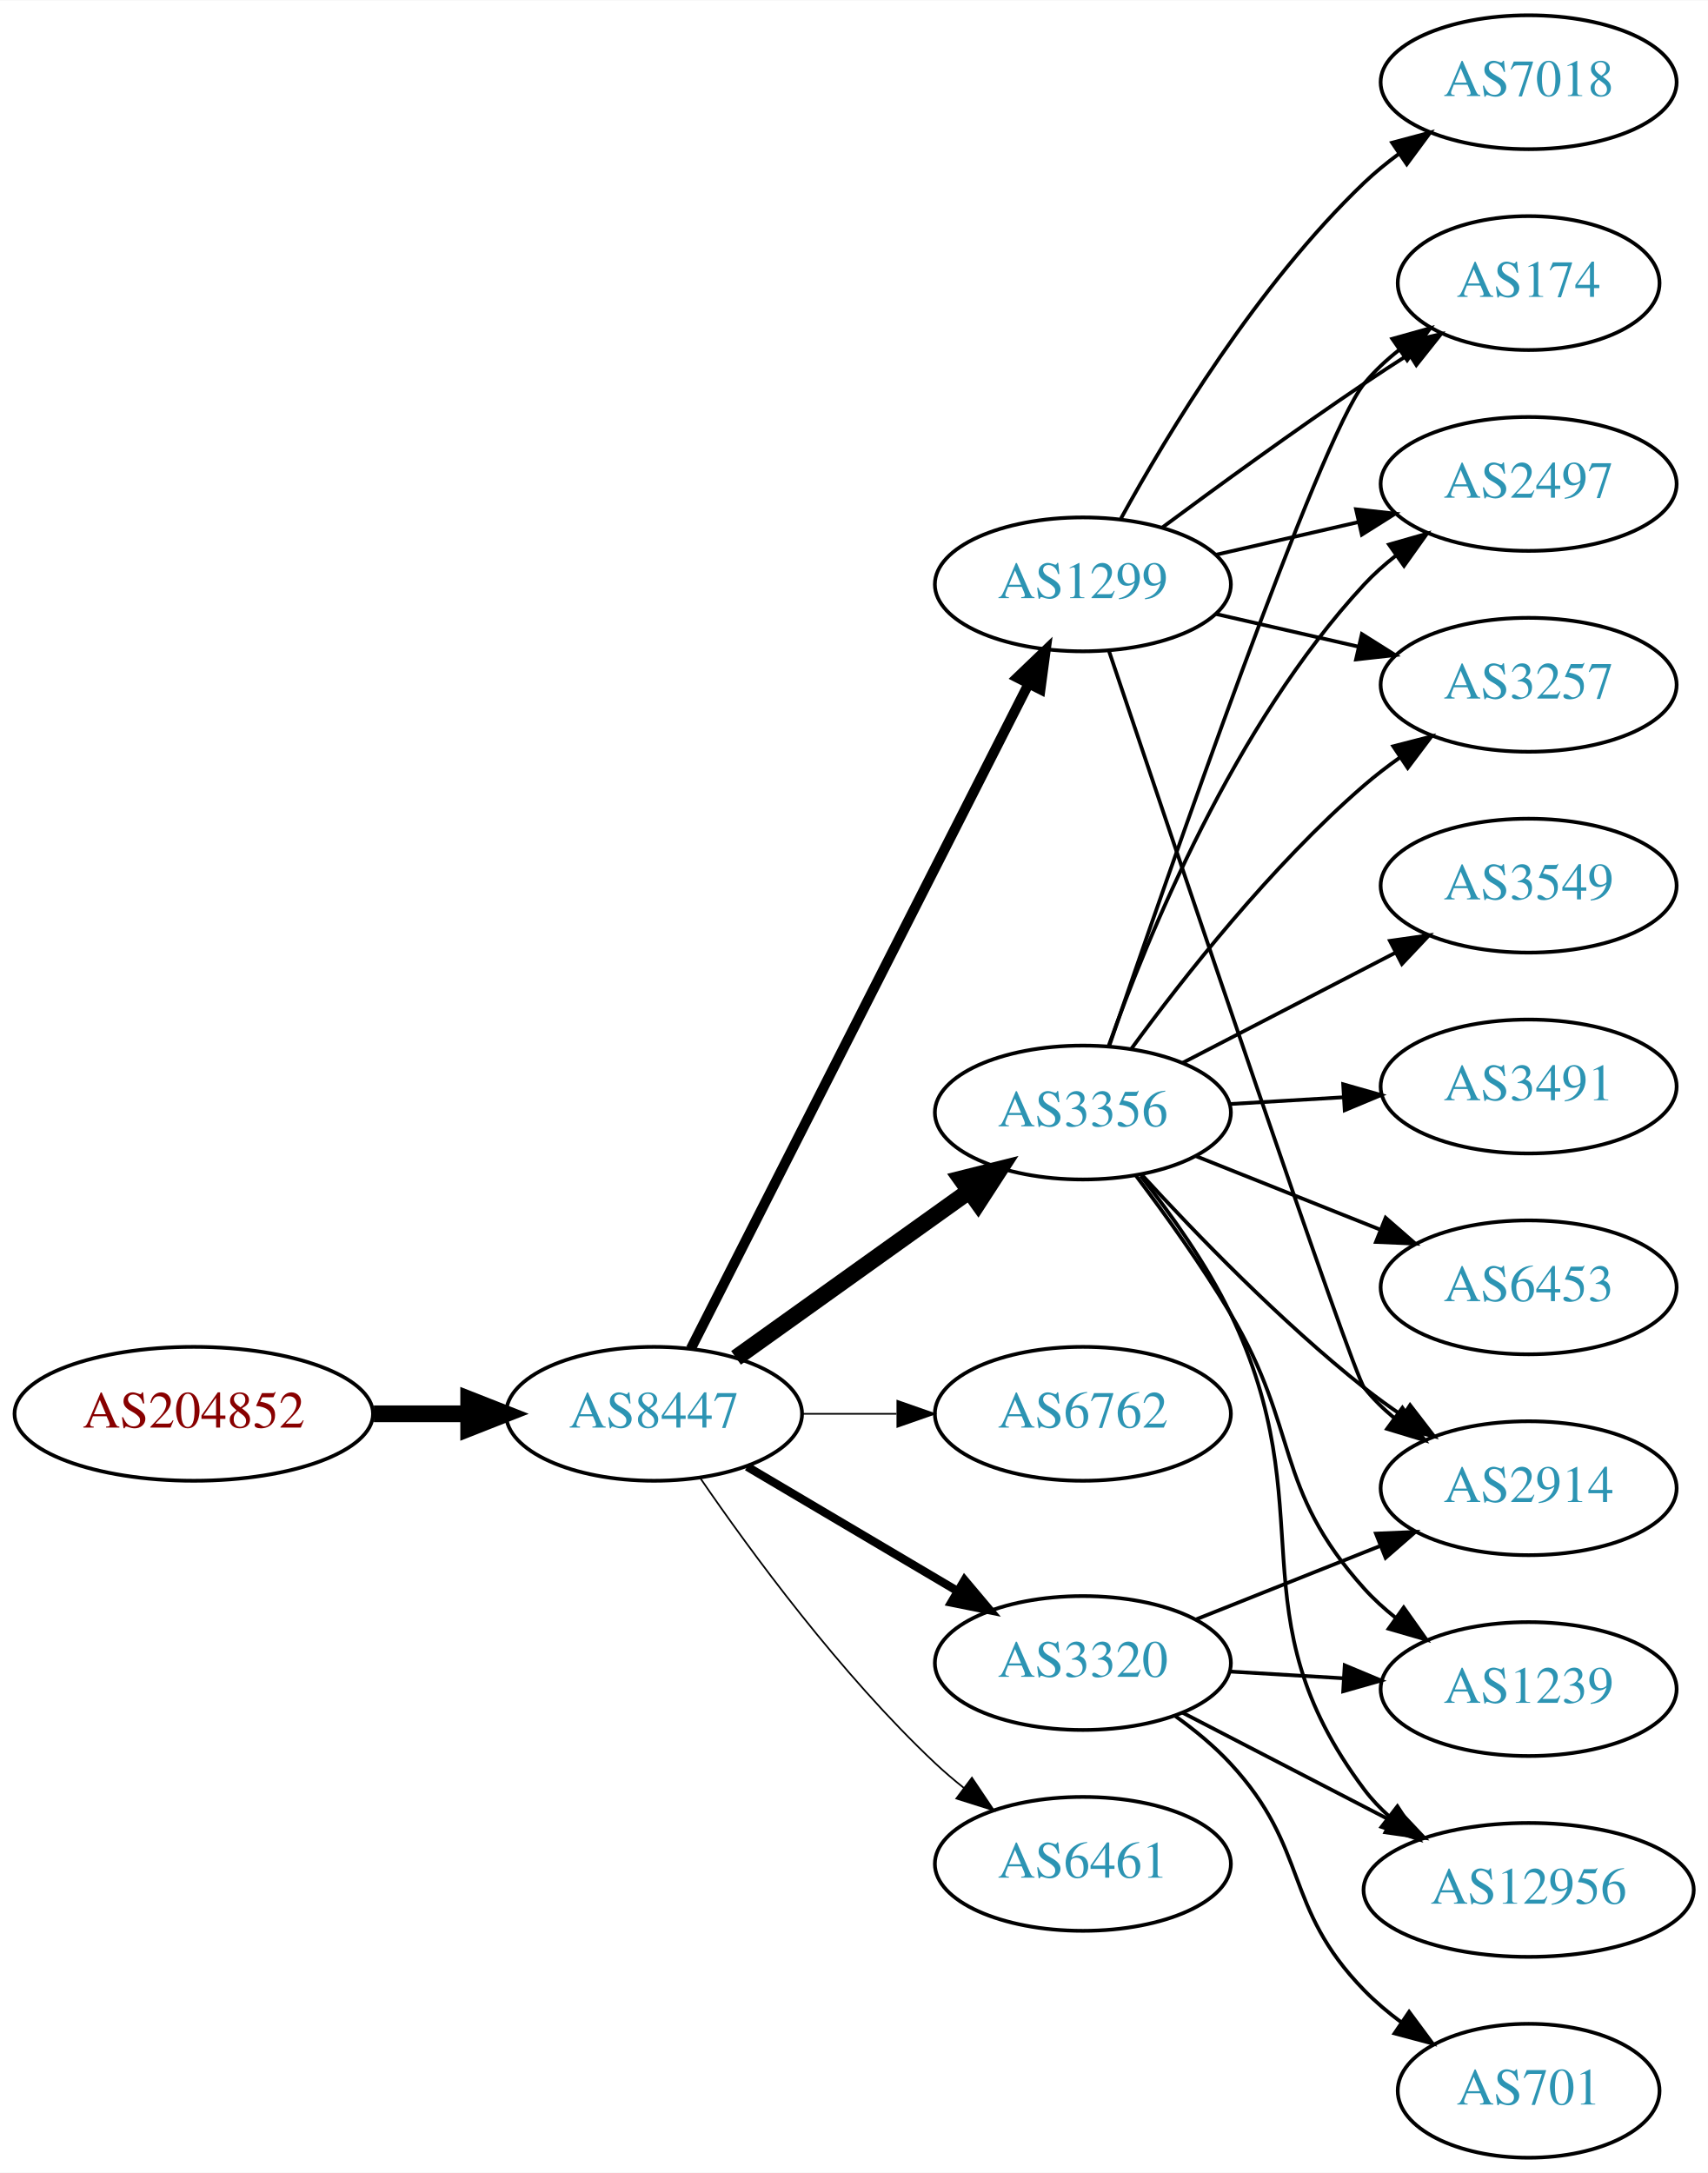
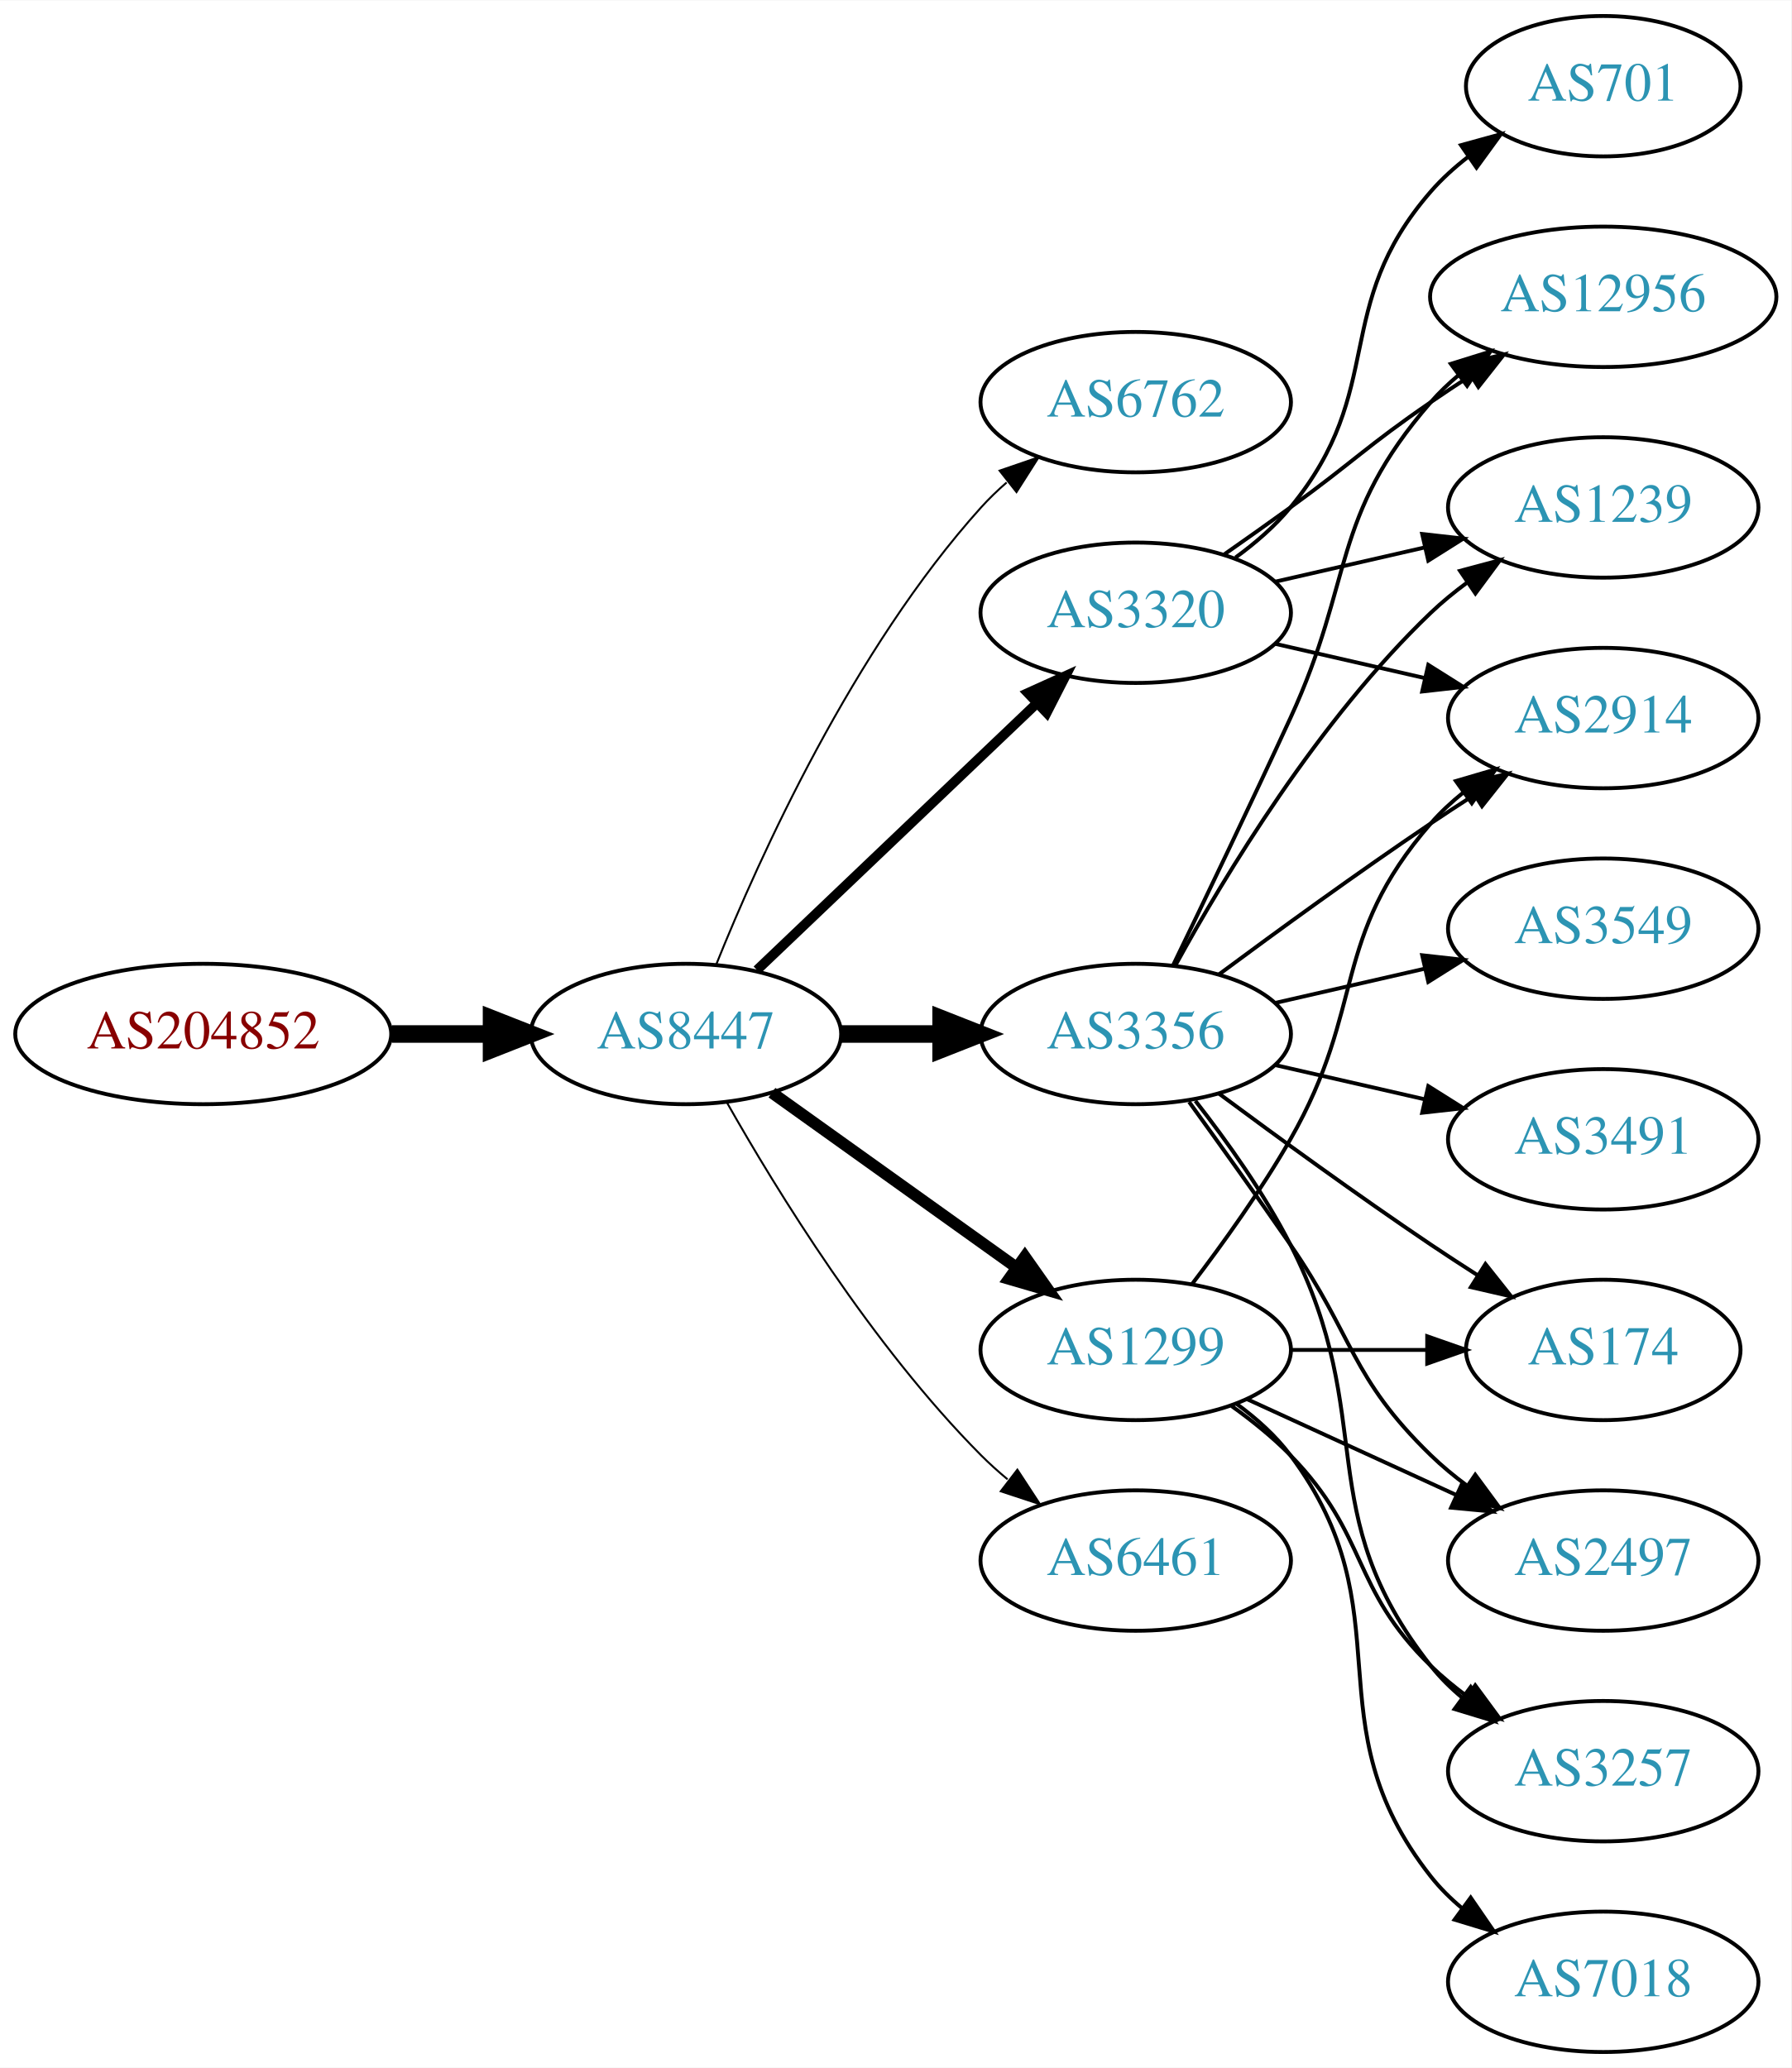
- <svg xmlns="http://www.w3.org/2000/svg" xmlns:xlink="http://www.w3.org/1999/xlink" width="459pt" height="584pt" viewBox="0.00 0.00 459.17 584.00">
-   <g id="graph0" class="graph" transform="scale(1 1) rotate(0) translate(4 580)">
-     <polygon fill="white" stroke="none" points="-4,4 -4,-580 455.17,-580 455.17,4 -4,4" />
+ <svg xmlns="http://www.w3.org/2000/svg" xmlns:xlink="http://www.w3.org/1999/xlink" width="459pt" height="530pt" viewBox="0.00 0.00 459.17 530.00">
+   <g id="graph0" class="graph" transform="scale(1 1) rotate(0) translate(4 526)">
+     <polygon fill="white" stroke="none" points="-4,4 -4,-526 455.17,-526 455.17,4 -4,4" />
    <g id="node1" class="node">
      <g id="a_node1">
        <a xlink:href="/asn/204852" xlink:title="AS204852 ~ NV-AT [AT]">
-           <ellipse fill="#ffffff" stroke="black" cx="48.096" cy="-200" rx="48.192" ry="18" />
-           <text text-anchor="middle" x="48.096" y="-196.3" font-family="Times,serif" font-size="14.00" fill="#880000">AS204852</text>
+           <ellipse fill="#ffffff" stroke="black" cx="48.096" cy="-261" rx="48.192" ry="18" />
+           <text text-anchor="middle" x="48.096" y="-257.3" font-family="Times,serif" font-size="14.00" fill="#880000">AS204852</text>
        </a>
      </g>
    </g>
    <g id="node2" class="node">
      <g id="a_node2">
        <a xlink:href="/asn/8447" xlink:title="AS8447 ~ A1 Telekom Austria AG [AT]">
-           <ellipse fill="#ffffff" stroke="black" cx="171.838" cy="-200" rx="39.794" ry="18" />
-           <text text-anchor="middle" x="171.838" y="-196.3" font-family="Times,serif" font-size="14.00" fill="#2c94b3">AS8447</text>
+           <ellipse fill="#ffffff" stroke="black" cx="171.838" cy="-261" rx="39.794" ry="18" />
+           <text text-anchor="middle" x="171.838" y="-257.3" font-family="Times,serif" font-size="14.00" fill="#2c94b3">AS8447</text>
        </a>
      </g>
    </g>
    <g id="edge1" class="edge">
-       <path fill="none" stroke="black" stroke-width="4.5" d="M96.513,-200C104.867,-200 113.577,-200 121.969,-200" />
-       <polygon fill="black" stroke="black" stroke-width="4.5" points="122.004,-203.938 132.004,-200 122.004,-196.063 122.004,-203.938" />
+       <path fill="none" stroke="black" stroke-width="4.5" d="M96.513,-261C104.867,-261 113.577,-261 121.969,-261" />
+       <polygon fill="black" stroke="black" stroke-width="4.5" points="122.004,-264.938 132.004,-261 122.004,-257.063 122.004,-264.938" />
    </g>
    <g id="node3" class="node">
      <g id="a_node3">
-         <a xlink:href="/asn/1299" xlink:title="AS1299 ~ Telia Carrier [EU]">
+         <a xlink:href="/asn/6762" xlink:title="AS6762 ~ TELECOM ITALIA SPARKLE S.p.A. [IT]">
          <ellipse fill="#ffffff" stroke="black" cx="287.131" cy="-423" rx="39.794" ry="18" />
-           <text text-anchor="middle" x="287.131" y="-419.3" font-family="Times,serif" font-size="14.00" fill="#2c94b3">AS1299</text>
+           <text text-anchor="middle" x="287.131" y="-419.3" font-family="Times,serif" font-size="14.00" fill="#2c94b3">AS6762</text>
        </a>
      </g>
    </g>
    <g id="edge2" class="edge">
-       <path fill="none" stroke="black" stroke-width="2.7" d="M181.728,-217.498C201.451,-256.321 248.981,-349.877 272.492,-396.154" />
-       <polygon fill="black" stroke="black" stroke-width="2.7" points="269.476,-397.944 277.126,-405.274 275.716,-394.774 269.476,-397.944" />
+       <path fill="none" stroke="black" stroke-width="0.5" d="M179.586,-278.787C190.637,-306.243 214.69,-359.578 247.484,-396 249.487,-398.224 251.706,-400.363 254.038,-402.397" />
+       <polygon fill="black" stroke="black" stroke-width="0.5" points="252.236,-405.433 262.257,-408.873 256.569,-399.935 252.236,-405.433" />
    </g>
    <g id="node4" class="node">
      <g id="a_node4">
        <a xlink:href="/asn/3356" xlink:title="AS3356 ~ Level 3 Parent, LLC [US]">
-           <ellipse fill="#ffffff" stroke="black" cx="287.131" cy="-281" rx="39.794" ry="18" />
-           <text text-anchor="middle" x="287.131" y="-277.3" font-family="Times,serif" font-size="14.00" fill="#2c94b3">AS3356</text>
+           <ellipse fill="#ffffff" stroke="black" cx="287.131" cy="-261" rx="39.794" ry="18" />
+           <text text-anchor="middle" x="287.131" y="-257.3" font-family="Times,serif" font-size="14.00" fill="#2c94b3">AS3356</text>
        </a>
      </g>
    </g>
    <g id="edge3" class="edge">
-       <path fill="none" stroke="black" stroke-width="4.5" d="M193.882,-215.046C211.497,-227.639 236.835,-245.755 256.501,-259.816" />
-       <polygon fill="black" stroke="black" stroke-width="4.5" points="254.39,-263.147 264.815,-265.76 258.97,-256.741 254.39,-263.147" />
+       <path fill="none" stroke="black" stroke-width="4.5" d="M211.51,-261C219.713,-261 228.477,-261 237.009,-261" />
+       <polygon fill="black" stroke="black" stroke-width="4.5" points="237.248,-264.938 247.248,-261 237.248,-257.063 237.248,-264.938" />
    </g>
    <g id="node5" class="node">
      <g id="a_node5">
-         <a xlink:href="/asn/6762" xlink:title="AS6762 ~ TELECOM ITALIA SPARKLE S.p.A. [IT]">
-           <ellipse fill="#ffffff" stroke="black" cx="287.131" cy="-200" rx="39.794" ry="18" />
-           <text text-anchor="middle" x="287.131" y="-196.3" font-family="Times,serif" font-size="14.00" fill="#2c94b3">AS6762</text>
+         <a xlink:href="/asn/3320" xlink:title="AS3320 ~ DTAG [DE]">
+           <ellipse fill="#ffffff" stroke="black" cx="287.131" cy="-369" rx="39.794" ry="18" />
+           <text text-anchor="middle" x="287.131" y="-365.3" font-family="Times,serif" font-size="14.00" fill="#2c94b3">AS3320</text>
        </a>
      </g>
    </g>
    <g id="edge4" class="edge">
-       <path fill="none" stroke="black" stroke-width="0.45" d="M211.51,-200C219.713,-200 228.477,-200 237.009,-200" />
-       <polygon fill="black" stroke="black" stroke-width="0.45" points="237.248,-203.5 247.248,-200 237.248,-196.5 237.248,-203.5" />
+       <path fill="none" stroke="black" stroke-width="2.5" d="M190.045,-277.403C209.12,-295.587 240.04,-325.063 261.638,-345.651" />
+       <polygon fill="black" stroke="black" stroke-width="2.5" points="259.48,-348.43 269.133,-352.797 264.31,-343.363 259.48,-348.43" />
    </g>
    <g id="node6" class="node">
      <g id="a_node6">
-         <a xlink:href="/asn/3320" xlink:title="AS3320 ~ DTAG [DE]">
-           <ellipse fill="#ffffff" stroke="black" cx="287.131" cy="-133" rx="39.794" ry="18" />
-           <text text-anchor="middle" x="287.131" y="-129.3" font-family="Times,serif" font-size="14.00" fill="#2c94b3">AS3320</text>
+         <a xlink:href="/asn/6461" xlink:title="AS6461 ~ Zayo Bandwidth [US]">
+           <ellipse fill="#ffffff" stroke="black" cx="287.131" cy="-126" rx="39.794" ry="18" />
+           <text text-anchor="middle" x="287.131" y="-122.3" font-family="Times,serif" font-size="14.00" fill="#2c94b3">AS6461</text>
        </a>
      </g>
    </g>
    <g id="edge5" class="edge">
-       <path fill="none" stroke="black" stroke-width="2.25" d="M196.864,-185.791C213.237,-176.109 235.124,-163.165 253.128,-152.518" />
-       <polygon fill="black" stroke="black" stroke-width="2.25" points="255.313,-155.292 262.139,-147.188 251.75,-149.266 255.313,-155.292" />
+       <path fill="none" stroke="black" stroke-width="0.5" d="M182.298,-243.51C195.08,-220.904 219.512,-181.114 247.484,-153 249.595,-150.879 251.891,-148.812 254.277,-146.829" />
+       <polygon fill="black" stroke="black" stroke-width="0.5" points="256.792,-149.31 262.592,-140.444 252.529,-143.758 256.792,-149.31" />
    </g>
    <g id="node7" class="node">
      <g id="a_node7">
-         <a xlink:href="/asn/6461" xlink:title="AS6461 ~ Zayo Bandwidth [US]">
-           <ellipse fill="#ffffff" stroke="black" cx="287.131" cy="-79" rx="39.794" ry="18" />
-           <text text-anchor="middle" x="287.131" y="-75.3" font-family="Times,serif" font-size="14.00" fill="#2c94b3">AS6461</text>
+         <a xlink:href="/asn/1299" xlink:title="AS1299 ~ Telia Carrier [EU]">
+           <ellipse fill="#ffffff" stroke="black" cx="287.131" cy="-180" rx="39.794" ry="18" />
+           <text text-anchor="middle" x="287.131" y="-176.3" font-family="Times,serif" font-size="14.00" fill="#2c94b3">AS1299</text>
        </a>
      </g>
    </g>
    <g id="edge6" class="edge">
-       <path fill="none" stroke="black" stroke-width="0.45" d="M184.195,-182.817C197.804,-162.972 221.981,-129.985 247.484,-106 249.869,-103.757 252.452,-101.556 255.114,-99.438" />
-       <polygon fill="black" stroke="black" stroke-width="0.45" points="257.303,-102.171 263.211,-93.377 253.108,-96.567 257.303,-102.171" />
+       <path fill="none" stroke="black" stroke-width="3" d="M193.882,-245.954C211.497,-233.361 236.835,-215.245 256.501,-201.184" />
+       <polygon fill="black" stroke="black" stroke-width="3" points="258.716,-203.903 264.815,-195.24 254.645,-198.209 258.716,-203.903" />
    </g>
    <g id="node8" class="node">
      <g id="a_node8">
        <a xlink:href="/asn/174" xlink:title="AS174 ~ Cogent Communications [US]">
-           <ellipse fill="#ffffff" stroke="black" cx="406.973" cy="-504" rx="35.194" ry="18" />
-           <text text-anchor="middle" x="406.973" y="-500.3" font-family="Times,serif" font-size="14.00" fill="#2c94b3">AS174</text>
+           <ellipse fill="#ffffff" stroke="black" cx="406.973" cy="-180" rx="35.194" ry="18" />
+           <text text-anchor="middle" x="406.973" y="-176.3" font-family="Times,serif" font-size="14.00" fill="#2c94b3">AS174</text>
        </a>
      </g>
    </g>
    <g id="edge7" class="edge">
-       <path fill="none" stroke="black" d="M308.461,-438.277C323.324,-449.304 344.068,-464.407 362.777,-477 366.595,-479.569 370.645,-482.21 374.675,-484.786" />
-       <polygon fill="black" stroke="black" points="373.044,-487.895 383.369,-490.271 376.779,-481.975 373.044,-487.895" />
+       <path fill="none" stroke="black" d="M308.461,-245.723C323.324,-234.696 344.068,-219.593 362.777,-207 366.595,-204.431 370.645,-201.79 374.675,-199.214" />
+       <polygon fill="black" stroke="black" points="376.779,-202.025 383.369,-193.729 373.044,-196.105 376.779,-202.025" />
    </g>
    <g id="node9" class="node">
      <g id="a_node9">
        <a xlink:href="/asn/2914" xlink:title="AS2914 ~ NTT America, Inc. [US]">
-           <ellipse fill="#ffffff" stroke="black" cx="406.973" cy="-180" rx="39.794" ry="18" />
-           <text text-anchor="middle" x="406.973" y="-176.3" font-family="Times,serif" font-size="14.00" fill="#2c94b3">AS2914</text>
+           <ellipse fill="#ffffff" stroke="black" cx="406.973" cy="-342" rx="39.794" ry="18" />
+           <text text-anchor="middle" x="406.973" y="-338.3" font-family="Times,serif" font-size="14.00" fill="#2c94b3">AS2914</text>
        </a>
      </g>
    </g>
    <g id="edge8" class="edge">
-       <path fill="none" stroke="black" d="M294.181,-404.979C311.381,-353.813 359.534,-211.074 362.777,-207 365.119,-204.06 367.873,-201.351 370.839,-198.879" />
-       <polygon fill="black" stroke="black" points="373.031,-201.612 379.045,-192.89 368.904,-195.958 373.031,-201.612" />
+       <path fill="none" stroke="black" d="M308.461,-276.277C323.324,-287.304 344.068,-302.407 362.777,-315 366.326,-317.389 370.077,-319.839 373.825,-322.242" />
+       <polygon fill="black" stroke="black" points="372.151,-325.325 382.474,-327.712 375.893,-319.409 372.151,-325.325" />
    </g>
    <g id="node10" class="node">
      <g id="a_node10">
-         <a xlink:href="/asn/2497" xlink:title="AS2497 ~ Internet Initiative Japan Inc. [JP]">
-           <ellipse fill="#ffffff" stroke="black" cx="406.973" cy="-450" rx="39.794" ry="18" />
-           <text text-anchor="middle" x="406.973" y="-446.3" font-family="Times,serif" font-size="14.00" fill="#2c94b3">AS2497</text>
+         <a xlink:href="/asn/12956" xlink:title="AS12956 ~ TELXIUS [ES]">
+           <ellipse fill="#ffffff" stroke="black" cx="406.973" cy="-450" rx="44.393" ry="18" />
+           <text text-anchor="middle" x="406.973" y="-446.3" font-family="Times,serif" font-size="14.00" fill="#2c94b3">AS12956</text>
        </a>
      </g>
    </g>
    <g id="edge9" class="edge">
-       <path fill="none" stroke="black" d="M322.85,-430.955C334.85,-433.704 348.471,-436.825 361.164,-439.733" />
-       <polygon fill="black" stroke="black" points="360.566,-443.187 371.095,-442.009 362.129,-436.364 360.566,-443.187" />
+       <path fill="none" stroke="black" d="M296.712,-278.633C304.636,-294.998 316.672,-320.065 326.777,-342 343.261,-377.781 336.943,-393.258 362.777,-423 364.923,-425.47 367.351,-427.791 369.935,-429.953" />
+       <polygon fill="black" stroke="black" points="367.909,-432.808 378.026,-435.956 372.08,-427.186 367.909,-432.808" />
    </g>
    <g id="node11" class="node">
      <g id="a_node11">
-         <a xlink:href="/asn/7018" xlink:title="AS7018 ~ AT&amp;T Services, Inc. [US]">
-           <ellipse fill="#ffffff" stroke="black" cx="406.973" cy="-558" rx="39.794" ry="18" />
-           <text text-anchor="middle" x="406.973" y="-554.3" font-family="Times,serif" font-size="14.00" fill="#2c94b3">AS7018</text>
+         <a xlink:href="/asn/2497" xlink:title="AS2497 ~ Internet Initiative Japan Inc. [JP]">
+           <ellipse fill="#ffffff" stroke="black" cx="406.973" cy="-126" rx="39.794" ry="18" />
+           <text text-anchor="middle" x="406.973" y="-122.3" font-family="Times,serif" font-size="14.00" fill="#2c94b3">AS2497</text>
        </a>
      </g>
    </g>
    <g id="edge10" class="edge">
-       <path fill="none" stroke="black" d="M297.372,-440.713C309.918,-463.561 334.095,-503.611 362.777,-531 365.646,-533.739 368.834,-536.347 372.144,-538.785" />
-       <polygon fill="black" stroke="black" points="370.267,-541.742 380.503,-544.477 374.207,-535.956 370.267,-541.742" />
+       <path fill="none" stroke="black" d="M300.81,-243.594C308.426,-233.063 318.258,-219.33 326.777,-207 343.173,-183.269 342.084,-173.094 362.777,-153 365.623,-150.237 368.796,-147.614 372.096,-145.166" />
+       <polygon fill="black" stroke="black" points="374.162,-147.994 380.444,-139.462 370.213,-142.214 374.162,-147.994" />
    </g>
    <g id="node12" class="node">
      <g id="a_node12">
-         <a xlink:href="/asn/3257" xlink:title="AS3257 ~ GTT [DE]">
-           <ellipse fill="#ffffff" stroke="black" cx="406.973" cy="-396" rx="39.794" ry="18" />
-           <text text-anchor="middle" x="406.973" y="-392.3" font-family="Times,serif" font-size="14.00" fill="#2c94b3">AS3257</text>
+         <a xlink:href="/asn/3491" xlink:title="AS3491 ~ PCCW Global, Inc. [US]">
+           <ellipse fill="#ffffff" stroke="black" cx="406.973" cy="-234" rx="39.794" ry="18" />
+           <text text-anchor="middle" x="406.973" y="-230.3" font-family="Times,serif" font-size="14.00" fill="#2c94b3">AS3491</text>
        </a>
      </g>
    </g>
    <g id="edge11" class="edge">
-       <path fill="none" stroke="black" d="M322.85,-415.045C334.85,-412.296 348.471,-409.175 361.164,-406.267" />
-       <polygon fill="black" stroke="black" points="362.129,-409.636 371.095,-403.991 360.566,-402.813 362.129,-409.636" />
-     </g>
-     <g id="edge19" class="edge">
-       <path fill="none" stroke="black" d="M294.198,-298.852C309.791,-344.427 350.87,-462.514 362.777,-477 365.494,-480.305 368.726,-483.325 372.183,-486.05" />
-       <polygon fill="black" stroke="black" points="370.313,-489.013 380.516,-491.867 374.32,-483.273 370.313,-489.013" />
-     </g>
-     <g id="edge16" class="edge">
-       <path fill="none" stroke="black" d="M302.911,-264.34C317.331,-248.59 340.318,-224.788 362.777,-207 366.053,-204.406 369.591,-201.849 373.183,-199.405" />
-       <polygon fill="black" stroke="black" points="375.099,-202.334 381.564,-193.941 371.276,-196.47 375.099,-202.334" />
-     </g>
-     <g id="edge13" class="edge">
-       <path fill="none" stroke="black" d="M294.084,-298.994C304.354,-327.893 327.729,-385.232 362.777,-423 365.334,-425.755 368.232,-428.34 371.288,-430.734" />
-       <polygon fill="black" stroke="black" points="369.432,-433.708 379.62,-436.616 373.469,-427.989 369.432,-433.708" />
-     </g>
-     <g id="edge15" class="edge">
-       <path fill="none" stroke="black" d="M300.243,-298.257C313.991,-317.071 337.773,-347.378 362.777,-369 365.777,-371.594 369.052,-374.108 372.412,-376.49" />
-       <polygon fill="black" stroke="black" points="370.575,-379.472 380.836,-382.11 374.46,-373.649 370.575,-379.472" />
+       <path fill="none" stroke="black" d="M322.85,-253.045C334.85,-250.296 348.471,-247.175 361.164,-244.267" />
+       <polygon fill="black" stroke="black" points="362.129,-247.636 371.095,-241.991 360.566,-240.813 362.129,-247.636" />
    </g>
    <g id="node13" class="node">
      <g id="a_node13">
-         <a xlink:href="/asn/3491" xlink:title="AS3491 ~ PCCW Global, Inc. [US]">
+         <a xlink:href="/asn/3549" xlink:title="AS3549 ~ Level 3 Parent, LLC [US]">
          <ellipse fill="#ffffff" stroke="black" cx="406.973" cy="-288" rx="39.794" ry="18" />
-           <text text-anchor="middle" x="406.973" y="-284.3" font-family="Times,serif" font-size="14.00" fill="#2c94b3">AS3491</text>
+           <text text-anchor="middle" x="406.973" y="-284.3" font-family="Times,serif" font-size="14.00" fill="#2c94b3">AS3549</text>
        </a>
      </g>
    </g>
    <g id="edge12" class="edge">
-       <path fill="none" stroke="black" d="M326.717,-283.292C336.484,-283.872 347.1,-284.503 357.294,-285.108" />
-       <polygon fill="black" stroke="black" points="357.111,-288.604 367.301,-285.703 357.526,-281.616 357.111,-288.604" />
+       <path fill="none" stroke="black" d="M322.85,-268.955C334.85,-271.704 348.471,-274.825 361.164,-277.733" />
+       <polygon fill="black" stroke="black" points="360.566,-281.187 371.095,-280.009 362.129,-274.364 360.566,-281.187" />
    </g>
    <g id="node14" class="node">
      <g id="a_node14">
-         <a xlink:href="/asn/6453" xlink:title="AS6453 ~ TATA COMMUNICATIONS (AMERICA) INC [US]">
-           <ellipse fill="#ffffff" stroke="black" cx="406.973" cy="-234" rx="39.794" ry="18" />
-           <text text-anchor="middle" x="406.973" y="-230.3" font-family="Times,serif" font-size="14.00" fill="#2c94b3">AS6453</text>
-         </a>
-       </g>
-     </g>
-     <g id="edge14" class="edge">
-       <path fill="none" stroke="black" d="M317.564,-269.261C332.468,-263.317 350.763,-256.02 366.837,-249.609" />
-       <polygon fill="black" stroke="black" points="368.516,-252.708 376.508,-245.752 365.922,-246.206 368.516,-252.708" />
+         <a xlink:href="/asn/3257" xlink:title="AS3257 ~ GTT [DE]">
+           <ellipse fill="#ffffff" stroke="black" cx="406.973" cy="-72" rx="39.794" ry="18" />
+           <text text-anchor="middle" x="406.973" y="-68.3" font-family="Times,serif" font-size="14.00" fill="#2c94b3">AS3257</text>
+         </a>
+       </g>
+     </g>
+     <g id="edge13" class="edge">
+       <path fill="none" stroke="black" d="M302.427,-243.86C310.414,-233.647 320.075,-220.147 326.777,-207 349.758,-161.923 331.479,-138.754 362.777,-99 365.102,-96.047 367.846,-93.33 370.805,-90.853" />
+       <polygon fill="black" stroke="black" points="372.998,-93.585 379.002,-84.855 368.865,-87.936 372.998,-93.585" />
    </g>
    <g id="node15" class="node">
      <g id="a_node15">
-         <a xlink:href="/asn/3549" xlink:title="AS3549 ~ Level 3 Parent, LLC [US]">
-           <ellipse fill="#ffffff" stroke="black" cx="406.973" cy="-342" rx="39.794" ry="18" />
-           <text text-anchor="middle" x="406.973" y="-338.3" font-family="Times,serif" font-size="14.00" fill="#2c94b3">AS3549</text>
-         </a>
-       </g>
+         <a xlink:href="/asn/1239" xlink:title="AS1239 ~ Sprint [US]">
+           <ellipse fill="#ffffff" stroke="black" cx="406.973" cy="-396" rx="39.794" ry="18" />
+           <text text-anchor="middle" x="406.973" y="-392.3" font-family="Times,serif" font-size="14.00" fill="#2c94b3">AS1239</text>
+         </a>
+       </g>
+     </g>
+     <g id="edge14" class="edge">
+       <path fill="none" stroke="black" d="M297.372,-278.713C309.918,-301.561 334.095,-341.611 362.777,-369 365.646,-371.739 368.834,-374.347 372.144,-376.785" />
+       <polygon fill="black" stroke="black" points="370.267,-379.742 380.503,-382.477 374.207,-373.956 370.267,-379.742" />
+     </g>
+     <g id="edge15" class="edge">
+       <path fill="none" stroke="black" d="M322.85,-361.045C334.85,-358.296 348.471,-355.175 361.164,-352.267" />
+       <polygon fill="black" stroke="black" points="362.129,-355.636 371.095,-349.991 360.566,-348.813 362.129,-355.636" />
    </g>
    <g id="edge17" class="edge">
-       <path fill="none" stroke="black" d="M313.992,-294.387C330.8,-303.087 352.915,-314.535 371.248,-324.025" />
-       <polygon fill="black" stroke="black" points="369.683,-327.156 380.173,-328.645 372.901,-320.939 369.683,-327.156" />
+       <path fill="none" stroke="black" d="M309.888,-384.009C315.422,-387.879 321.341,-392.064 326.777,-396 342.977,-407.729 346.283,-411.689 362.777,-423 366.048,-425.243 369.499,-427.528 372.965,-429.773" />
+       <polygon fill="black" stroke="black" points="371.207,-432.803 381.523,-435.22 374.966,-426.898 371.207,-432.803" />
+     </g>
+     <g id="edge16" class="edge">
+       <path fill="none" stroke="black" d="M322.85,-376.955C334.85,-379.704 348.471,-382.825 361.164,-385.733" />
+       <polygon fill="black" stroke="black" points="360.566,-389.187 371.095,-388.009 362.129,-382.364 360.566,-389.187" />
    </g>
    <g id="node16" class="node">
      <g id="a_node16">
-         <a xlink:href="/asn/12956" xlink:title="AS12956 ~ TELXIUS [ES]">
-           <ellipse fill="#ffffff" stroke="black" cx="406.973" cy="-72" rx="44.393" ry="18" />
-           <text text-anchor="middle" x="406.973" y="-68.3" font-family="Times,serif" font-size="14.00" fill="#2c94b3">AS12956</text>
+         <a xlink:href="/asn/701" xlink:title="AS701 ~ UUNET [US]">
+           <ellipse fill="#ffffff" stroke="black" cx="406.973" cy="-504" rx="35.194" ry="18" />
+           <text text-anchor="middle" x="406.973" y="-500.3" font-family="Times,serif" font-size="14.00" fill="#2c94b3">AS701</text>
        </a>
      </g>
    </g>
    <g id="edge18" class="edge">
-       <path fill="none" stroke="black" d="M302.663,-263.977C310.728,-253.802 320.39,-240.302 326.777,-227 352.358,-173.727 327.336,-146.289 362.777,-99 364.74,-96.382 367.037,-93.956 369.532,-91.722" />
-       <polygon fill="black" stroke="black" points="371.692,-94.476 377.47,-85.596 367.415,-88.935 371.692,-94.476" />
+       <path fill="none" stroke="black" d="M312.712,-383.156C317.806,-386.872 322.82,-391.201 326.777,-396 351.842,-426.394 336.943,-447.258 362.777,-477 365.583,-480.23 368.87,-483.203 372.358,-485.902" />
+       <polygon fill="black" stroke="black" points="370.51,-488.879 380.725,-491.69 374.492,-483.122 370.51,-488.879" />
+     </g>
+     <g id="edge22" class="edge">
+       <path fill="none" stroke="black" d="M327.044,-180C338.13,-180 350.29,-180 361.672,-180" />
+       <polygon fill="black" stroke="black" points="361.854,-183.5 371.854,-180 361.854,-176.5 361.854,-183.5" />
+     </g>
+     <g id="edge21" class="edge">
+       <path fill="none" stroke="black" d="M301.592,-196.913C309.485,-207.27 319.335,-220.992 326.777,-234 346.342,-268.194 336.943,-285.258 362.777,-315 365.242,-317.838 368.079,-320.477 371.097,-322.906" />
+       <polygon fill="black" stroke="black" points="369.207,-325.858 379.375,-328.836 373.283,-320.167 369.207,-325.858" />
+     </g>
+     <g id="edge19" class="edge">
+       <path fill="none" stroke="black" d="M315.76,-167.339C331.717,-160.027 351.987,-150.739 369.27,-142.819" />
+       <polygon fill="black" stroke="black" points="370.885,-145.929 378.518,-138.581 367.969,-139.565 370.885,-145.929" />
+     </g>
+     <g id="edge23" class="edge">
+       <path fill="none" stroke="black" d="M311.725,-165.611C316.981,-161.852 322.313,-157.563 326.777,-153 346.95,-132.383 342.084,-119.094 362.777,-99 365.623,-96.237 368.796,-93.614 372.096,-91.166" />
+       <polygon fill="black" stroke="black" points="374.162,-93.993 380.444,-85.462 370.213,-88.214 374.162,-93.993" />
    </g>
    <g id="node17" class="node">
      <g id="a_node17">
-         <a xlink:href="/asn/1239" xlink:title="AS1239 ~ Sprint [US]">
-           <ellipse fill="#ffffff" stroke="black" cx="406.973" cy="-126" rx="39.794" ry="18" />
-           <text text-anchor="middle" x="406.973" y="-122.3" font-family="Times,serif" font-size="14.00" fill="#2c94b3">AS1239</text>
+         <a xlink:href="/asn/7018" xlink:title="AS7018 ~ AT&amp;T Services, Inc. [US]">
+           <ellipse fill="#ffffff" stroke="black" cx="406.973" cy="-18" rx="39.794" ry="18" />
+           <text text-anchor="middle" x="406.973" y="-14.3" font-family="Times,serif" font-size="14.00" fill="#2c94b3">AS7018</text>
        </a>
      </g>
    </g>
    <g id="edge20" class="edge">
-       <path fill="none" stroke="black" d="M301.43,-263.992C309.265,-253.602 319.111,-239.878 326.777,-227 345.487,-195.573 338.32,-180.194 362.777,-153 365.291,-150.205 368.16,-147.595 371.198,-145.183" />
-       <polygon fill="black" stroke="black" points="373.382,-147.925 379.505,-139.279 369.326,-142.22 373.382,-147.925" />
-     </g>
-     <g id="edge22" class="edge">
-       <path fill="none" stroke="black" d="M317.564,-144.739C332.468,-150.683 350.763,-157.98 366.837,-164.391" />
-       <polygon fill="black" stroke="black" points="365.922,-167.794 376.508,-168.248 368.516,-161.292 365.922,-167.794" />
-     </g>
-     <g id="edge21" class="edge">
-       <path fill="none" stroke="black" d="M313.992,-119.613C330.377,-111.132 351.806,-100.039 369.858,-90.695" />
-       <polygon fill="black" stroke="black" points="371.673,-93.696 378.945,-85.991 368.455,-87.48 371.673,-93.696" />
-     </g>
-     <g id="edge24" class="edge">
-       <path fill="none" stroke="black" d="M326.717,-130.708C336.484,-130.128 347.1,-129.497 357.294,-128.892" />
-       <polygon fill="black" stroke="black" points="357.526,-132.384 367.301,-128.297 357.111,-125.396 357.526,-132.384" />
-     </g>
-     <g id="node18" class="node">
-       <g id="a_node18">
-         <a xlink:href="/asn/701" xlink:title="AS701 ~ UUNET [US]">
-           <ellipse fill="#ffffff" stroke="black" cx="406.973" cy="-18" rx="35.194" ry="18" />
-           <text text-anchor="middle" x="406.973" y="-14.3" font-family="Times,serif" font-size="14.00" fill="#2c94b3">AS701</text>
-         </a>
-       </g>
-     </g>
-     <g id="edge23" class="edge">
-       <path fill="none" stroke="black" d="M311.909,-118.786C317.157,-115.02 322.439,-110.684 326.777,-106 348.168,-82.903 340.803,-67.542 362.777,-45 365.764,-41.937 369.164,-39.067 372.715,-36.427" />
-       <polygon fill="black" stroke="black" points="374.842,-39.213 381.15,-30.701 370.911,-33.422 374.842,-39.213" />
+       <path fill="none" stroke="black" d="M313.062,-166.118C318.138,-162.389 323.056,-157.984 326.777,-153 357.049,-112.458 331.479,-84.754 362.777,-45 365.102,-42.047 367.846,-39.33 370.805,-36.853" />
+       <polygon fill="black" stroke="black" points="372.998,-39.585 379.002,-30.855 368.865,-33.936 372.998,-39.585" />
    </g>
  </g>
</svg>
